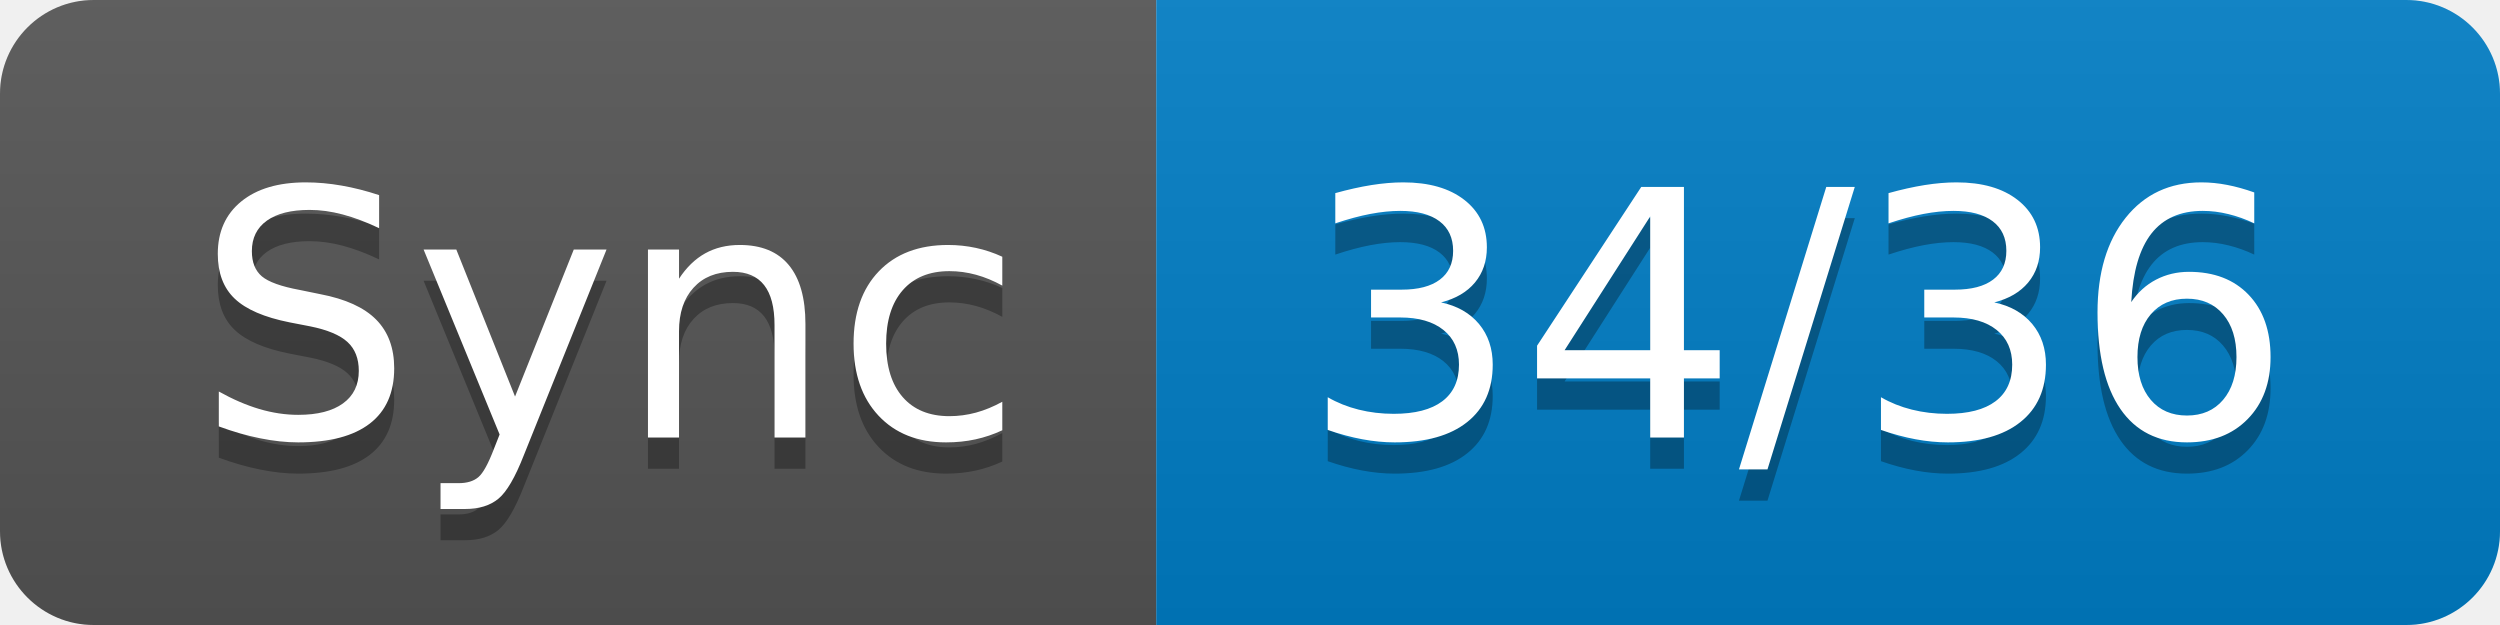
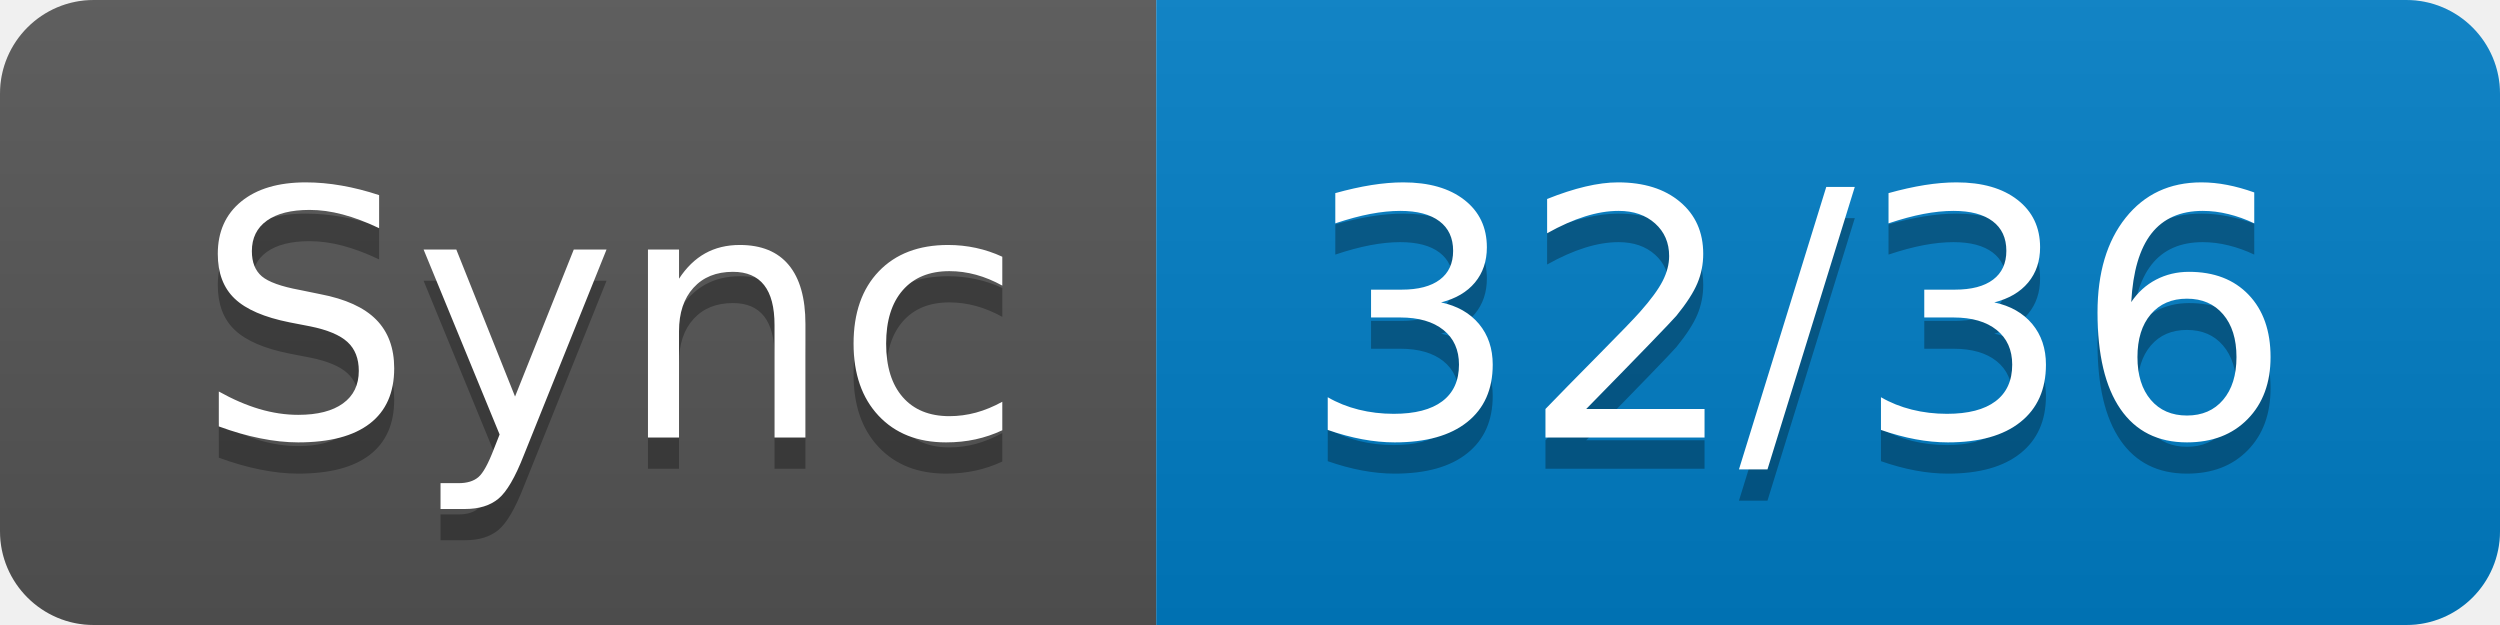
- <svg xmlns="http://www.w3.org/2000/svg" width="80" height="20" role="img" aria-label="Sync: 34/36">
+ <svg xmlns="http://www.w3.org/2000/svg" width="80" height="20" role="img" aria-label="Sync: 32/36">
  <linearGradient id="s" x2="0" y2="100%">
    <stop offset="0" stop-color="#bbb" stop-opacity=".1" />
    <stop offset="1" stop-opacity=".1" />
  </linearGradient>
  <clipPath id="r">
    <rect width="80" height="20" rx="3" fill="#fff" />
  </clipPath>
  <g clip-path="url(#r)">
    <rect width="37" height="20" fill="#555" />
    <rect x="37" width="43" height="20" fill="#007ec6" />
    <rect width="80" height="20" fill="url(#s)" />
  </g>
  <g fill="#fff" text-anchor="middle" font-family="Verdana,Geneva,DejaVu Sans,sans-serif" text-rendering="geometricPrecision" font-size="110">
    <text aria-hidden="true" x="195" y="150" fill="#010101" fill-opacity=".3" transform="scale(.1)" textLength="270">Sync</text>
    <text x="195" y="140" transform="scale(.1)" fill="#fff" textLength="270">Sync</text>
-     <text aria-hidden="true" x="575" y="150" fill="#010101" fill-opacity=".3" transform="scale(.1)" textLength="330">34/36</text>
-     <text x="575" y="140" transform="scale(.1)" fill="#fff" textLength="330">34/36</text>
+     <text aria-hidden="true" x="575" y="150" fill="#010101" fill-opacity=".3" transform="scale(.1)" textLength="330">32/36</text>
+     <text x="575" y="140" transform="scale(.1)" fill="#fff" textLength="330">32/36</text>
  </g>
</svg>
